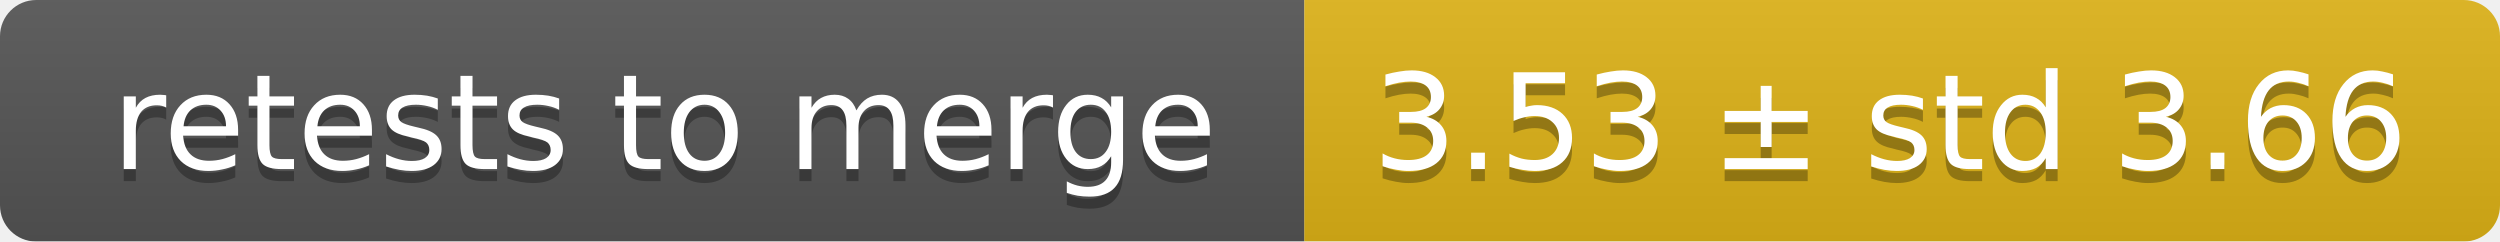
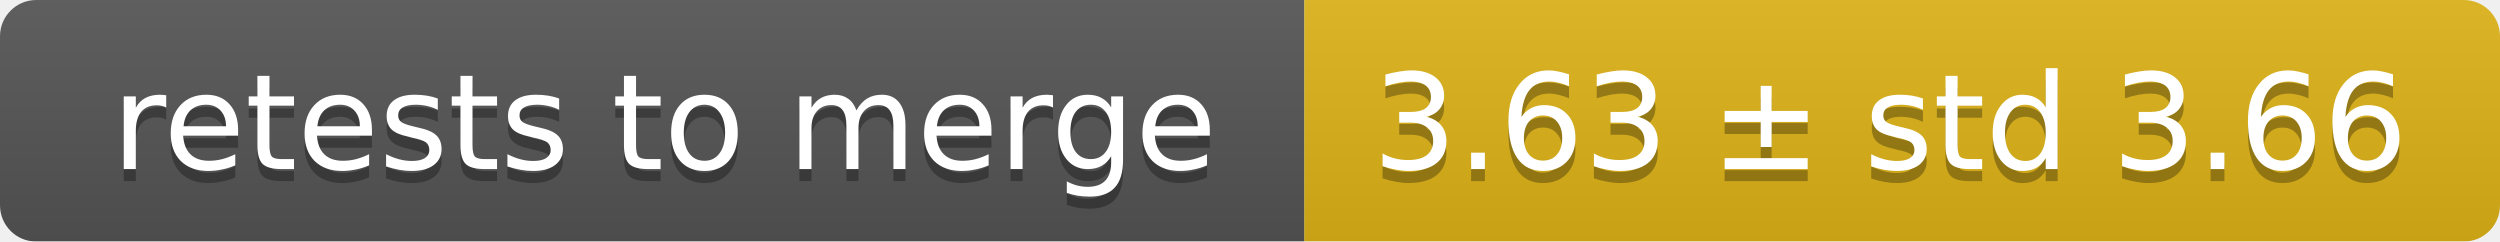
<svg xmlns="http://www.w3.org/2000/svg" width="207" height="20">
  <linearGradient id="smooth" x2="0" y2="100%">
    <stop offset="0" stop-color="#bbb" stop-opacity=".1" />
    <stop offset="1" stop-opacity=".1" />
  </linearGradient>
  <mask id="round">
    <rect width="207" height="20" rx="3" fill="#fff" />
  </mask>
  <g mask="url(#round)">
    <rect width="108" height="20" fill="#555" />
    <rect x="108" width="99" height="20" fill="#dfb317" />
    <rect width="207" height="20" fill="url(#smooth)" />
  </g>
  <g fill="#fff" text-anchor="middle" font-family="DejaVu Sans,Verdana,Geneva,sans-serif" font-size="11">
    <text x="55" y="15" fill="#010101" fill-opacity=".3">retests to merge</text>
    <text x="55" y="14">retests to merge</text>
-     <text x="156.5" y="15" fill="#010101" fill-opacity=".3">3.53 ± std 3.66</text>
-     <text x="156.5" y="14">3.53 ± std 3.66</text>
+     <text x="156.5" y="15" fill="#010101" fill-opacity=".3">3.63 ± std 3.66</text>
+     <text x="156.5" y="14">3.63 ± std 3.66</text>
  </g>
</svg>
